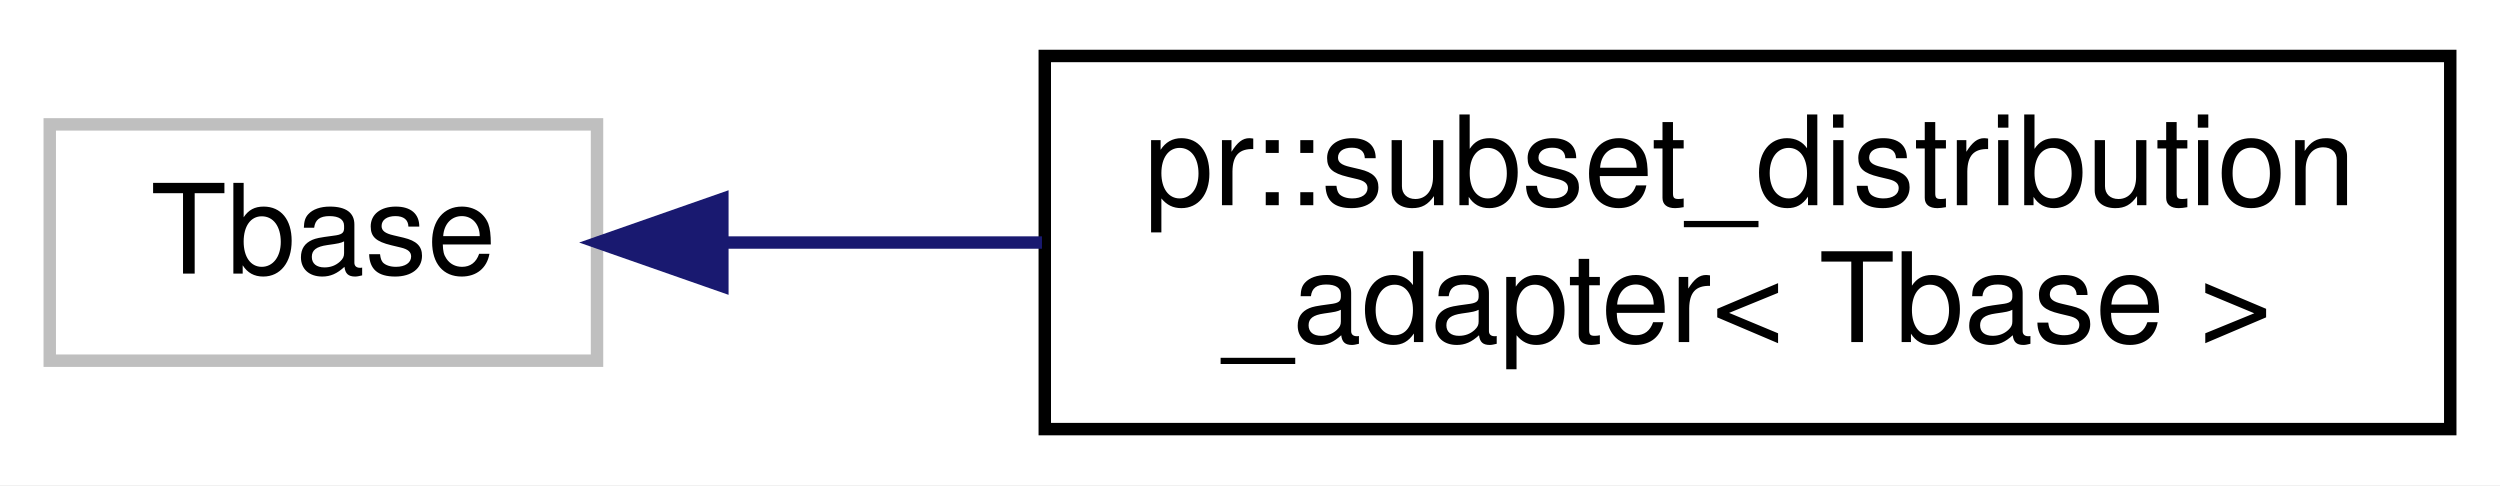
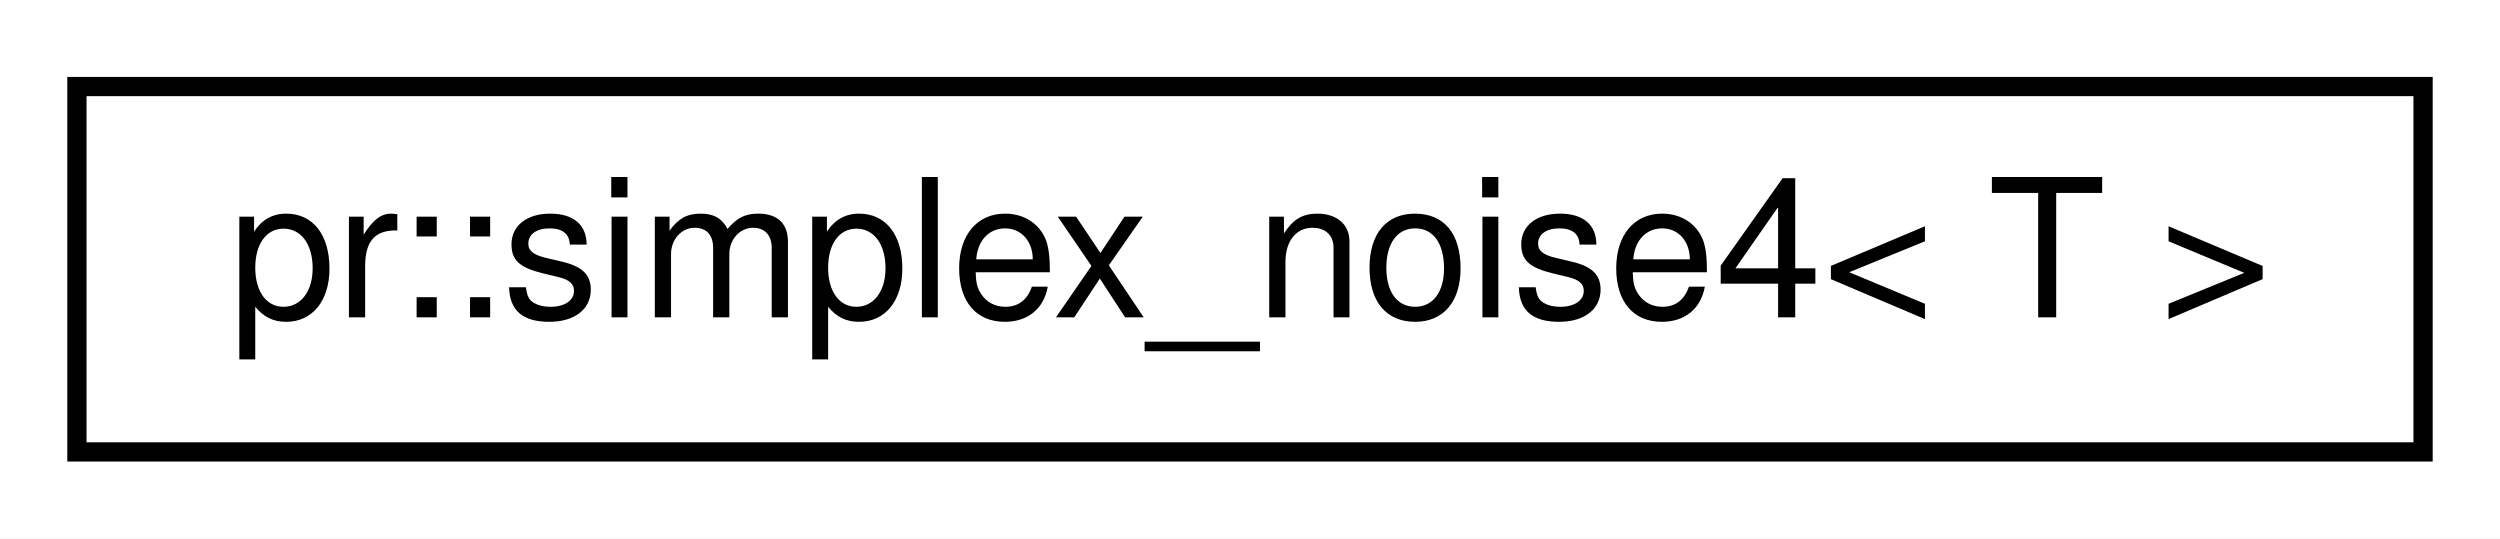
- <svg xmlns="http://www.w3.org/2000/svg" xmlns:xlink="http://www.w3.org/1999/xlink" width="201pt" height="39pt" viewBox="0.00 0.00 201.00 39.00">
-   <g id="graph0" class="graph" transform="scale(1 1) rotate(0) translate(4 35)">
-     <polygon fill="#ffffff" stroke="transparent" points="-4,4 -4,-35 197,-35 197,4 -4,4" />
+ <svg xmlns="http://www.w3.org/2000/svg" xmlns:xlink="http://www.w3.org/1999/xlink" width="130pt" height="28pt" viewBox="0.00 0.00 130.00 28.00">
+   <g id="graph0" class="graph" transform="scale(1 1) rotate(0) translate(4 24)">
+     <polygon fill="#ffffff" stroke="transparent" points="-4,4 -4,-24 126,-24 126,4 -4,4" />
    <g id="node1" class="node">
-       <polygon fill="#ffffff" stroke="#bfbfbf" points="0,-6 0,-25 44,-25 44,-6 0,-6" />
-       <text text-anchor="middle" x="22" y="-13" font-family="Helvetica,sans-Serif" font-size="10.00" fill="#000000">Tbase</text>
-     </g>
-     <g id="node2" class="node">
-       <g id="a_node2">
-         <a xlink:href="classpr_1_1subset__distribution__adapter.html" target="_top" xlink:title="Subset distribution wrapper. ">
-           <polygon fill="#ffffff" stroke="#000000" points="80,-.5 80,-30.5 193,-30.5 193,-.5 80,-.5" />
-           <text text-anchor="start" x="88" y="-18.5" font-family="Helvetica,sans-Serif" font-size="10.00" fill="#000000">pr::subset_distribution</text>
-           <text text-anchor="middle" x="136.5" y="-7.5" font-family="Helvetica,sans-Serif" font-size="10.00" fill="#000000">_adapter&lt; Tbase &gt;</text>
+       <g id="a_node1">
+         <a xlink:href="classpr_1_1simplex__noise4.html" target="_top" xlink:title="Simplex noise (4-dimensional). ">
+           <polygon fill="#ffffff" stroke="#000000" points="0,-.5 0,-19.5 122,-19.5 122,-.5 0,-.5" />
+           <text text-anchor="middle" x="61" y="-7.5" font-family="Helvetica,sans-Serif" font-size="10.00" fill="#000000">pr::simplex_noise4&lt; T &gt;</text>
        </a>
      </g>
    </g>
-     <g id="edge1" class="edge">
-       <path fill="none" stroke="#191970" d="M54.078,-15.5C62.1,-15.5 70.945,-15.5 79.774,-15.5" />
-       <polygon fill="#191970" stroke="#191970" points="54.077,-12 44.077,-15.5 54.077,-19 54.077,-12" />
-     </g>
  </g>
</svg>
